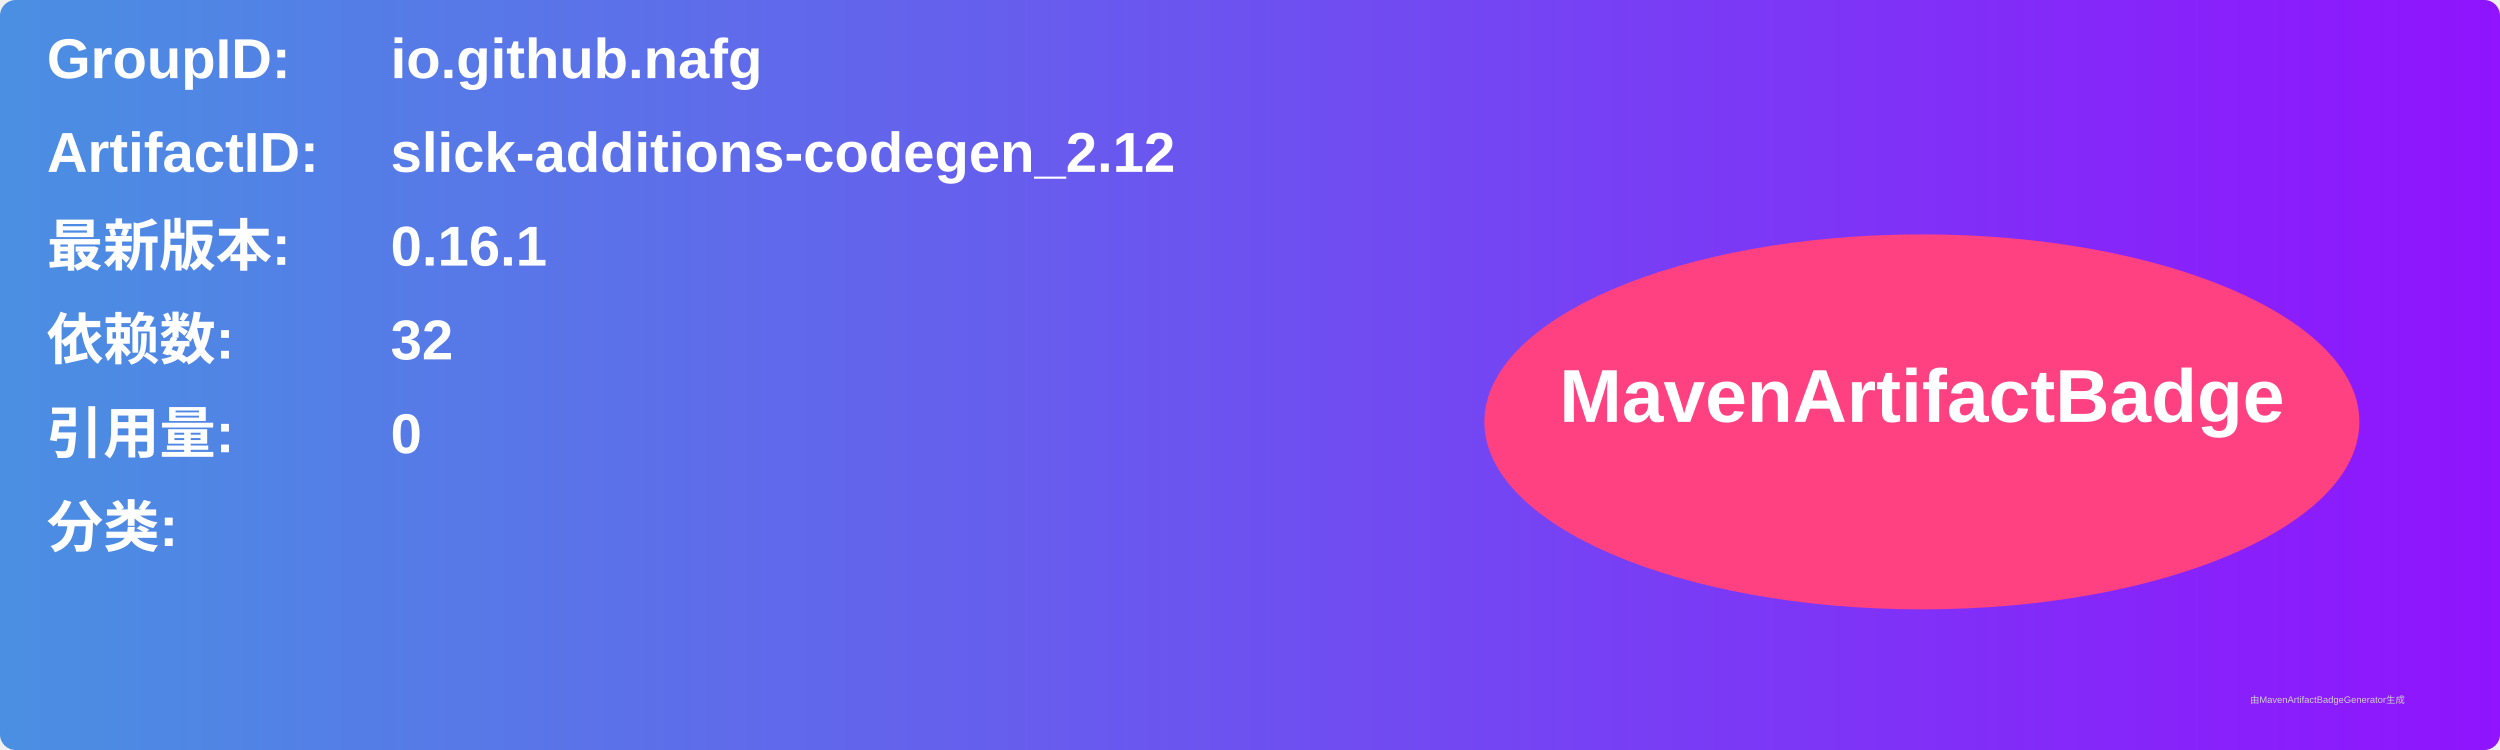
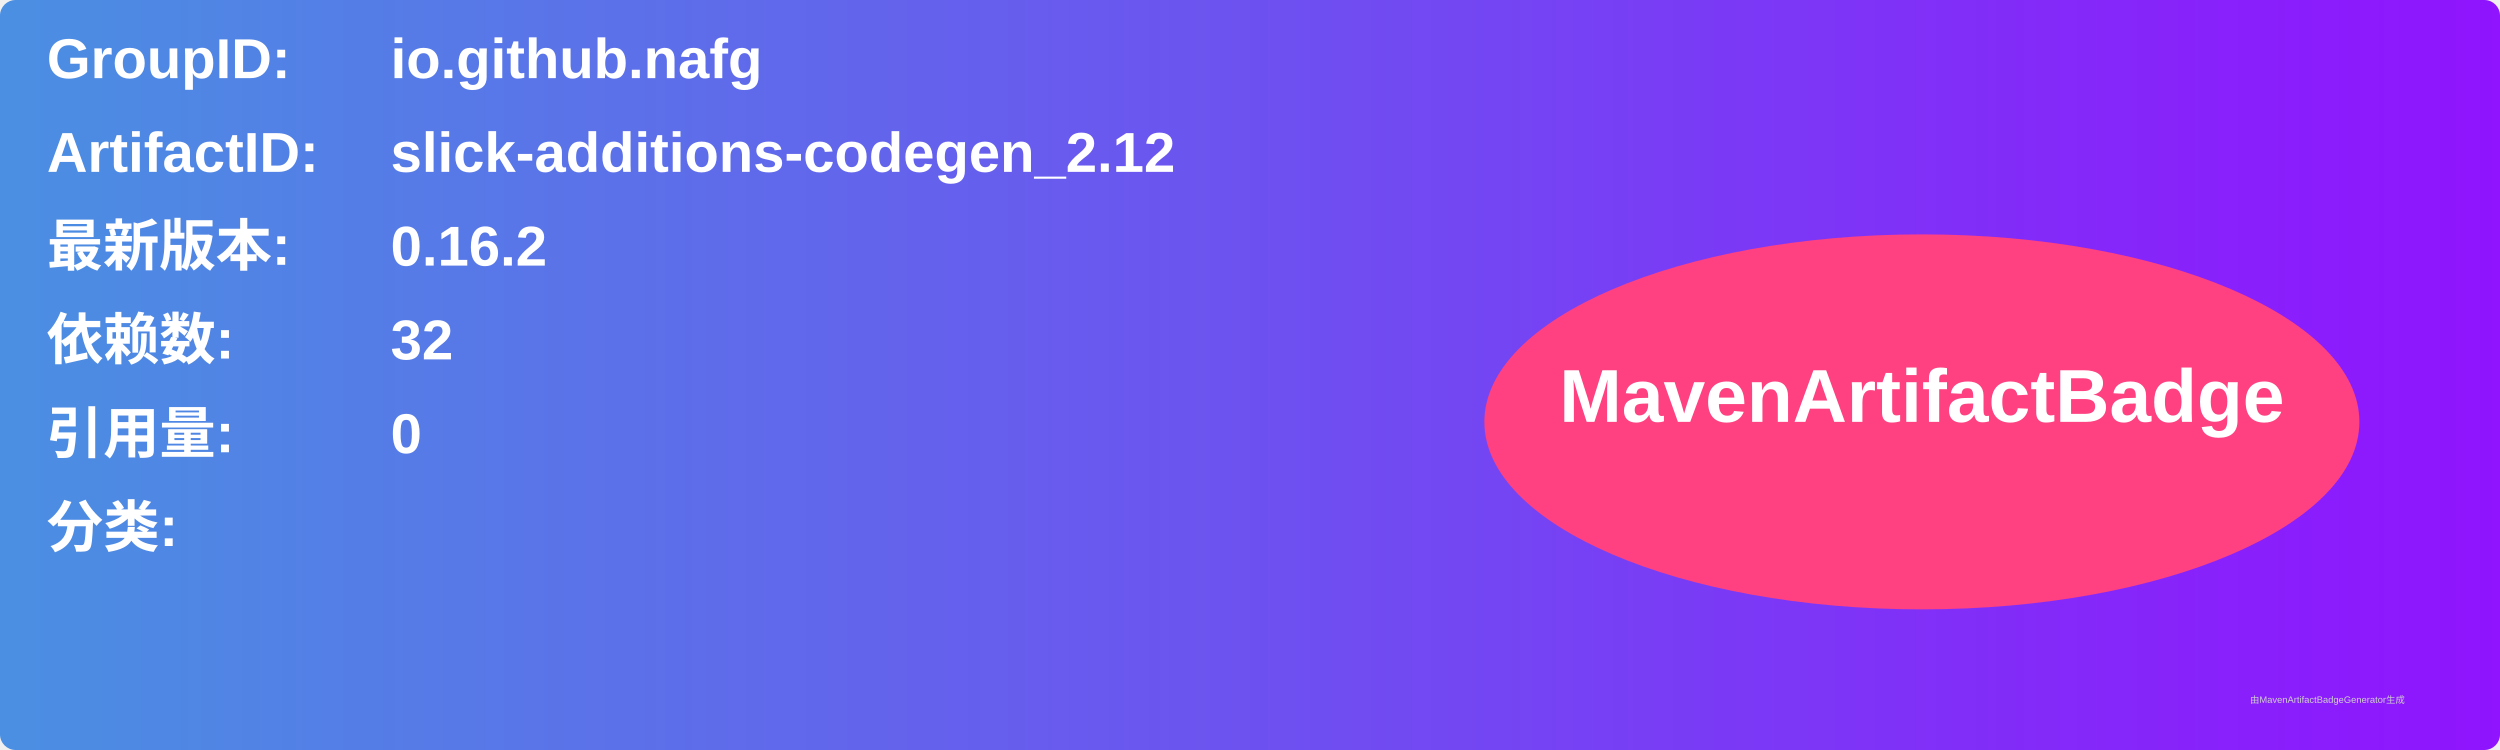
<svg xmlns="http://www.w3.org/2000/svg" width="800" height="240" viewBox="0 0 800 240">
  <linearGradient id="grad" x1="0%" y1="0%" x2="100%" y2="0%">
    <stop offset="0%" stop-color="#4a90e2" />
    <stop offset="100%" stop-color="#9013fe" />
  </linearGradient>
  <rect width="100%" height="100%" rx="5" ry="5" fill="url(#grad)" />
  <g transform="translate(15, 15)">
    <text x="0" y="10" font-family="Arial" font-size="18" fill="white" font-weight="bold" width="260">GroupID:</text>
    <text x="110" y="10" font-family="Arial" font-size="18" fill="white" font-weight="bold" width="460">io.github.nafg</text>
    <text x="0" y="40" font-family="Arial" font-size="18" fill="white" font-weight="bold" width="260">ArtifactID:</text>
    <text x="110" y="40" font-family="Arial" font-size="18" fill="white" font-weight="bold" width="460">slick-additions-codegen_2.12</text>
    <text x="0" y="70" font-family="Arial" font-size="18" fill="white" font-weight="bold">最新版本:</text>
    <text x="110" y="70" font-family="Arial" font-size="18" fill="white" font-weight="bold">
-       <tspan font-weight="bold">0.16.1</tspan>
+       <tspan font-weight="bold">0.16.2</tspan>
    </text>
    <text x="0" y="100" font-family="Arial" font-size="18" fill="white" font-weight="bold">依赖数: </text>
    <text x="110" y="100" font-family="Arial" font-size="18" fill="white">
      <tspan font-weight="bold">32</tspan>
    </text>
    <text x="0" y="130" font-family="Arial" font-size="18" fill="white" font-weight="bold">引用量: </text>
    <text x="110" y="130" font-family="Arial" font-size="18" fill="white">
      <tspan font-weight="bold">0</tspan>
    </text>
    <text x="0" y="160" font-family="Arial" font-size="18" fill="white" font-weight="bold">分类:</text>
    <text x="10" y="190" font-family="Arial" font-size="10" fill="white">
      <tspan font-weight="bold" />
    </text>
    <ellipse cx="600" cy="120" rx="140" ry="60" fill="#ff4081" />
    <text x="600" y="120" text-anchor="middle" font-family="Arial" font-size="24" fill="white" font-weight="bold">MavenArtifactBadge</text>
  </g>
  <text x="720" y="225" font-family="Arial" font-size="3" fill="#d0d0d0">由MavenArtifactBadgeGenerator生成</text>
</svg>
